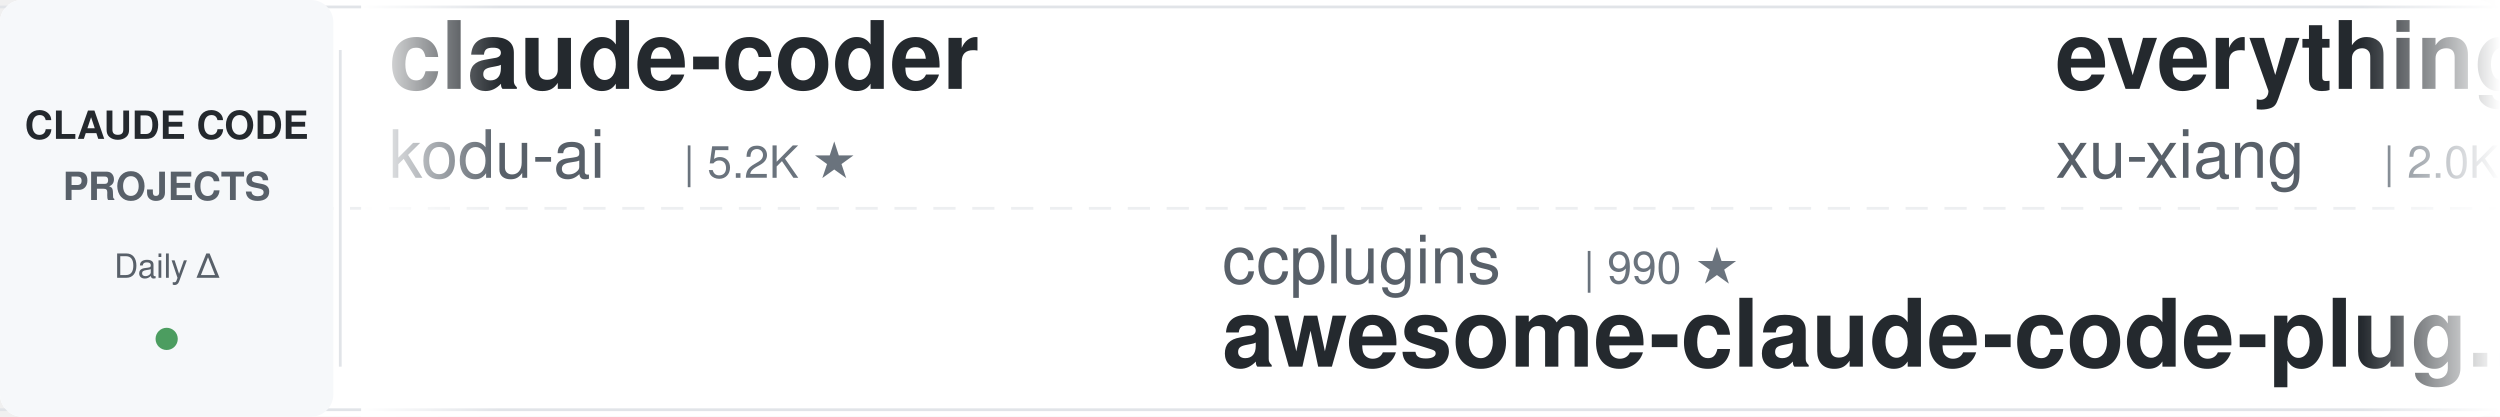
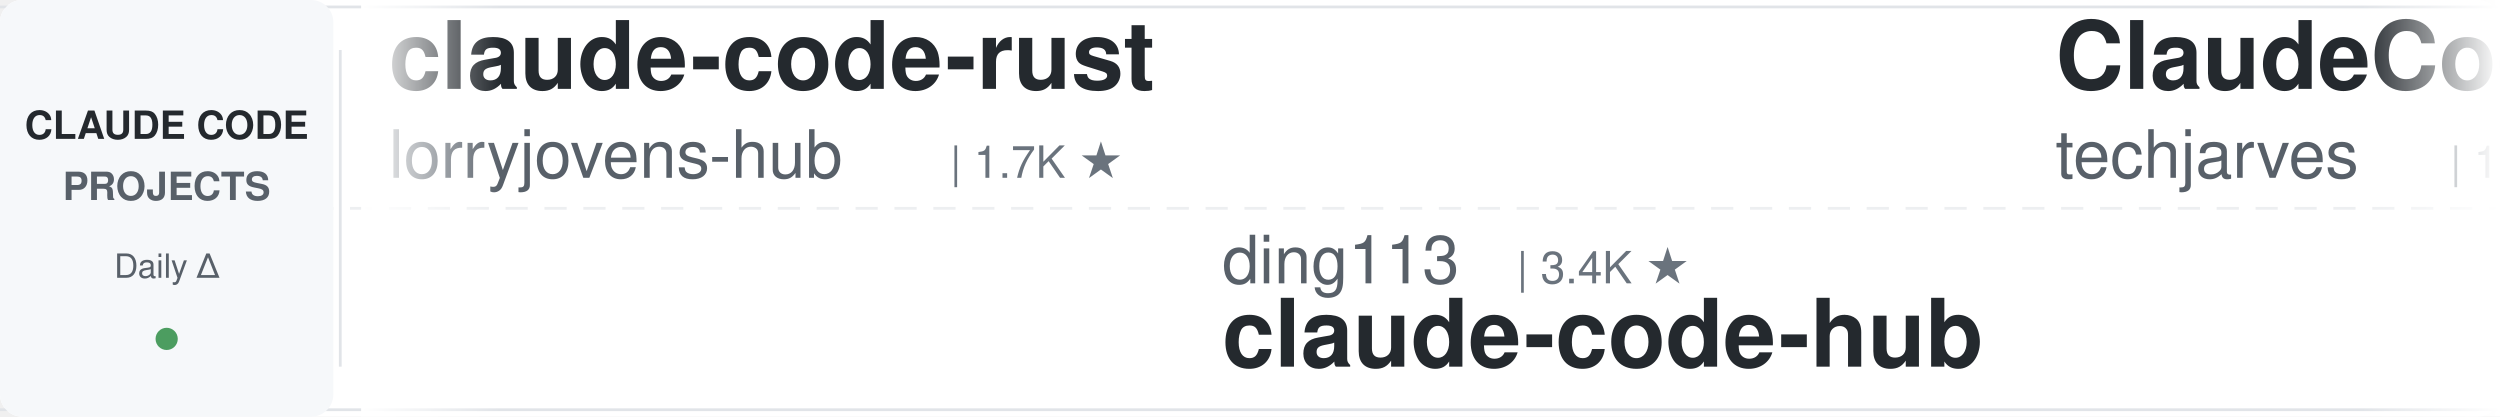
<svg xmlns="http://www.w3.org/2000/svg" width="900" height="150">
  <defs>
    <linearGradient id="leftFade" x1="0%" y1="0%" x2="100%" y2="0%">
      <stop offset="0%" style="stop-color:#ffffff;stop-opacity:1" />
      <stop offset="100%" style="stop-color:#ffffff;stop-opacity:0" />
    </linearGradient>
    <linearGradient id="rightFade" x1="0%" y1="0%" x2="100%" y2="0%">
      <stop offset="0%" style="stop-color:#ffffff;stop-opacity:0" />
      <stop offset="100%" style="stop-color:#ffffff;stop-opacity:1" />
    </linearGradient>
  </defs>
  <rect width="900" height="150" fill="#ffffff" rx="8" />
  <rect x="0" y="2" width="900" height="1" fill="#e1e4e8" />
  <rect x="0" y="147" width="900" height="1" fill="#e1e4e8" />
  <line x1="0" y1="75" x2="900" y2="75" stroke="#e1e4e8" stroke-width="1" stroke-dasharray="8 6" opacity="0.6" />
  <rect x="0" y="0" width="120" height="150" fill="#f6f8fa" rx="8" />
  <text x="60" y="50" font-family="-apple-system, BlinkMacSystemFont, 'Segoe UI', Helvetica, Arial, sans-serif" font-size="14" font-weight="600" fill="#24292e" text-anchor="middle">CLAUDE CODE</text>
  <text x="60" y="72" font-family="-apple-system, BlinkMacSystemFont, 'Segoe UI', Helvetica, Arial, sans-serif" font-size="14" font-weight="600" fill="#586069" text-anchor="middle">PROJECTS</text>
  <text x="60" y="100" font-family="-apple-system, BlinkMacSystemFont, 'Segoe UI', Helvetica, Arial, sans-serif" font-size="12" font-weight="500" fill="#586069" text-anchor="middle">Daily Δ</text>
  <circle cx="60" cy="122" r="4" fill="#22863a" opacity="0.8" />
  <rect x="122" y="18" width="1" height="114" fill="#e1e4e8" />
  <clipPath id="tickerClip">
    <rect x="130" y="0" width="770" height="150" />
  </clipPath>
  <g clip-path="url(#tickerClip)">
    <g id="tickerItems">
      <animateTransform attributeName="transform" attributeType="XML" type="translate" from="0 0" to="-3000 0" dur="54s" repeatCount="indefinite" />
      <g transform="translate(0, 0)">
-         <text x="140" y="32" font-family="-apple-system, BlinkMacSystemFont, 'Segoe UI', Helvetica, Arial, sans-serif" font-size="34" font-weight="600" fill="#24292e">claude-coder</text>
-         <text x="140" y="64" font-family="-apple-system, BlinkMacSystemFont, 'Segoe UI', Helvetica, Arial, sans-serif" font-size="24" font-weight="400" fill="#586069">kodu-ai</text>
-         <text x="246" y="64" font-family="-apple-system, BlinkMacSystemFont, 'Segoe UI', Helvetica, Arial, sans-serif" font-size="16" font-weight="500" fill="#6a737d">| 5.2K ★</text>
+         <text x="140" y="32" font-family="-apple-system, BlinkMacSystemFont, 'Segoe UI', Helvetica, Arial, sans-serif" font-size="34" font-weight="600" fill="#24292e">claude-code-rust</text>
+         <text x="140" y="64" font-family="-apple-system, BlinkMacSystemFont, 'Segoe UI', Helvetica, Arial, sans-serif" font-size="24" font-weight="400" fill="#586069">lorryjovens-hub</text>
+         <text x="342" y="64" font-family="-apple-system, BlinkMacSystemFont, 'Segoe UI', Helvetica, Arial, sans-serif" font-size="16" font-weight="500" fill="#6a737d">| 1.7K ★</text>
      </g>
      <g transform="translate(300, 0)">
-         <text x="140" y="102" font-family="-apple-system, BlinkMacSystemFont, 'Segoe UI', Helvetica, Arial, sans-serif" font-size="24" font-weight="400" fill="#586069">ccplugins</text>
-         <text x="270" y="102" font-family="-apple-system, BlinkMacSystemFont, 'Segoe UI', Helvetica, Arial, sans-serif" font-size="16" font-weight="500" fill="#6a737d">| 990 ★</text>
-         <text x="140" y="132" font-family="-apple-system, BlinkMacSystemFont, 'Segoe UI', Helvetica, Arial, sans-serif" font-size="34" font-weight="600" fill="#24292e">awesome-claude-code-plug...</text>
+         <text x="140" y="102" font-family="-apple-system, BlinkMacSystemFont, 'Segoe UI', Helvetica, Arial, sans-serif" font-size="24" font-weight="400" fill="#586069">ding113</text>
+         <text x="246" y="102" font-family="-apple-system, BlinkMacSystemFont, 'Segoe UI', Helvetica, Arial, sans-serif" font-size="16" font-weight="500" fill="#6a737d">| 3.4K ★</text>
+         <text x="140" y="132" font-family="-apple-system, BlinkMacSystemFont, 'Segoe UI', Helvetica, Arial, sans-serif" font-size="34" font-weight="600" fill="#24292e">claude-code-hub</text>
      </g>
      <g transform="translate(600, 0)">
-         <text x="140" y="32" font-family="-apple-system, BlinkMacSystemFont, 'Segoe UI', Helvetica, Arial, sans-serif" font-size="34" font-weight="600" fill="#24292e">everything-claude-code-z...</text>
-         <text x="140" y="64" font-family="-apple-system, BlinkMacSystemFont, 'Segoe UI', Helvetica, Arial, sans-serif" font-size="24" font-weight="400" fill="#586069">xu-xiang</text>
-         <text x="258" y="64" font-family="-apple-system, BlinkMacSystemFont, 'Segoe UI', Helvetica, Arial, sans-serif" font-size="16" font-weight="500" fill="#6a737d">| 2.0K ★</text>
+         <text x="140" y="32" font-family="-apple-system, BlinkMacSystemFont, 'Segoe UI', Helvetica, Arial, sans-serif" font-size="34" font-weight="600" fill="#24292e">ClaudeCode-Portable</text>
+         <text x="140" y="64" font-family="-apple-system, BlinkMacSystemFont, 'Segoe UI', Helvetica, Arial, sans-serif" font-size="24" font-weight="400" fill="#586069">techjarves</text>
+         <text x="282" y="64" font-family="-apple-system, BlinkMacSystemFont, 'Segoe UI', Helvetica, Arial, sans-serif" font-size="16" font-weight="500" fill="#6a737d">| 1.6K ★</text>
      </g>
      <g transform="translate(900, 0)">
-         <text x="140" y="102" font-family="-apple-system, BlinkMacSystemFont, 'Segoe UI', Helvetica, Arial, sans-serif" font-size="24" font-weight="400" fill="#586069">daymade</text>
-         <text x="246" y="102" font-family="-apple-system, BlinkMacSystemFont, 'Segoe UI', Helvetica, Arial, sans-serif" font-size="16" font-weight="500" fill="#6a737d">| 1.5K ★</text>
-         <text x="140" y="132" font-family="-apple-system, BlinkMacSystemFont, 'Segoe UI', Helvetica, Arial, sans-serif" font-size="34" font-weight="600" fill="#24292e">claude-code-skills</text>
+         <text x="140" y="102" font-family="-apple-system, BlinkMacSystemFont, 'Segoe UI', Helvetica, Arial, sans-serif" font-size="24" font-weight="400" fill="#586069">SeemSeam</text>
+         <text x="258" y="102" font-family="-apple-system, BlinkMacSystemFont, 'Segoe UI', Helvetica, Arial, sans-serif" font-size="16" font-weight="500" fill="#6a737d">| 3.6K ★</text>
+         <text x="140" y="132" font-family="-apple-system, BlinkMacSystemFont, 'Segoe UI', Helvetica, Arial, sans-serif" font-size="34" font-weight="600" fill="#24292e">claude_codex_bridge</text>
      </g>
      <g transform="translate(1200, 0)">
-         <text x="140" y="32" font-family="-apple-system, BlinkMacSystemFont, 'Segoe UI', Helvetica, Arial, sans-serif" font-size="34" font-weight="600" fill="#24292e">claude-code-hooks-master...</text>
-         <text x="140" y="64" font-family="-apple-system, BlinkMacSystemFont, 'Segoe UI', Helvetica, Arial, sans-serif" font-size="24" font-weight="400" fill="#586069">disler</text>
-         <text x="234" y="64" font-family="-apple-system, BlinkMacSystemFont, 'Segoe UI', Helvetica, Arial, sans-serif" font-size="16" font-weight="500" fill="#6a737d">| 4.0K ★</text>
+         <text x="140" y="32" font-family="-apple-system, BlinkMacSystemFont, 'Segoe UI', Helvetica, Arial, sans-serif" font-size="34" font-weight="600" fill="#24292e">arcads-claude-code</text>
+         <text x="140" y="64" font-family="-apple-system, BlinkMacSystemFont, 'Segoe UI', Helvetica, Arial, sans-serif" font-size="24" font-weight="400" fill="#586069">krusemediallc</text>
+         <text x="318" y="64" font-family="-apple-system, BlinkMacSystemFont, 'Segoe UI', Helvetica, Arial, sans-serif" font-size="16" font-weight="500" fill="#6a737d">| 1.6K ★</text>
      </g>
      <g transform="translate(1500, 0)">
-         <text x="140" y="102" font-family="-apple-system, BlinkMacSystemFont, 'Segoe UI', Helvetica, Arial, sans-serif" font-size="24" font-weight="400" fill="#586069">huangserva</text>
-         <text x="282" y="102" font-family="-apple-system, BlinkMacSystemFont, 'Segoe UI', Helvetica, Arial, sans-serif" font-size="16" font-weight="500" fill="#6a737d">| 630 ★</text>
-         <text x="140" y="132" font-family="-apple-system, BlinkMacSystemFont, 'Segoe UI', Helvetica, Arial, sans-serif" font-size="34" font-weight="600" fill="#24292e">claude-code-cli</text>
+         <text x="140" y="102" font-family="-apple-system, BlinkMacSystemFont, 'Segoe UI', Helvetica, Arial, sans-serif" font-size="24" font-weight="400" fill="#586069">multica-ai</text>
+         <text x="282" y="102" font-family="-apple-system, BlinkMacSystemFont, 'Segoe UI', Helvetica, Arial, sans-serif" font-size="16" font-weight="500" fill="#6a737d">| 226.0K ★</text>
+         <text x="140" y="132" font-family="-apple-system, BlinkMacSystemFont, 'Segoe UI', Helvetica, Arial, sans-serif" font-size="34" font-weight="600" fill="#24292e">andrej-karpathy-skills</text>
      </g>
      <g transform="translate(1800, 0)">
-         <text x="140" y="32" font-family="-apple-system, BlinkMacSystemFont, 'Segoe UI', Helvetica, Arial, sans-serif" font-size="34" font-weight="600" fill="#24292e">claude_code_src</text>
-         <text x="140" y="64" font-family="-apple-system, BlinkMacSystemFont, 'Segoe UI', Helvetica, Arial, sans-serif" font-size="24" font-weight="400" fill="#586069">ponponon</text>
-         <text x="258" y="64" font-family="-apple-system, BlinkMacSystemFont, 'Segoe UI', Helvetica, Arial, sans-serif" font-size="16" font-weight="500" fill="#6a737d">| 2.3K ★</text>
+         <text x="140" y="32" font-family="-apple-system, BlinkMacSystemFont, 'Segoe UI', Helvetica, Arial, sans-serif" font-size="34" font-weight="600" fill="#24292e">claude-code-guide</text>
+         <text x="140" y="64" font-family="-apple-system, BlinkMacSystemFont, 'Segoe UI', Helvetica, Arial, sans-serif" font-size="24" font-weight="400" fill="#586069">zebbern</text>
+         <text x="246" y="64" font-family="-apple-system, BlinkMacSystemFont, 'Segoe UI', Helvetica, Arial, sans-serif" font-size="16" font-weight="500" fill="#6a737d">| 4.7K ★</text>
      </g>
      <g transform="translate(2100, 0)">
-         <text x="140" y="102" font-family="-apple-system, BlinkMacSystemFont, 'Segoe UI', Helvetica, Arial, sans-serif" font-size="24" font-weight="400" fill="#586069">alejandrobalderas</text>
-         <text x="366" y="102" font-family="-apple-system, BlinkMacSystemFont, 'Segoe UI', Helvetica, Arial, sans-serif" font-size="16" font-weight="500" fill="#6a737d">| 3.0K ★</text>
-         <text x="140" y="132" font-family="-apple-system, BlinkMacSystemFont, 'Segoe UI', Helvetica, Arial, sans-serif" font-size="34" font-weight="600" fill="#24292e">claude-code-from-source</text>
+         <text x="140" y="102" font-family="-apple-system, BlinkMacSystemFont, 'Segoe UI', Helvetica, Arial, sans-serif" font-size="24" font-weight="400" fill="#586069">nicedreamzapp</text>
+         <text x="318" y="102" font-family="-apple-system, BlinkMacSystemFont, 'Segoe UI', Helvetica, Arial, sans-serif" font-size="16" font-weight="500" fill="#6a737d">| 3.4K ★</text>
+         <text x="140" y="132" font-family="-apple-system, BlinkMacSystemFont, 'Segoe UI', Helvetica, Arial, sans-serif" font-size="34" font-weight="600" fill="#24292e">claude-code-local</text>
      </g>
      <g transform="translate(2400, 0)">
-         <text x="140" y="32" font-family="-apple-system, BlinkMacSystemFont, 'Segoe UI', Helvetica, Arial, sans-serif" font-size="34" font-weight="600" fill="#24292e">claude-code-system-promp...</text>
-         <text x="140" y="64" font-family="-apple-system, BlinkMacSystemFont, 'Segoe UI', Helvetica, Arial, sans-serif" font-size="24" font-weight="400" fill="#586069">Piebald-AI</text>
-         <text x="282" y="64" font-family="-apple-system, BlinkMacSystemFont, 'Segoe UI', Helvetica, Arial, sans-serif" font-size="16" font-weight="500" fill="#6a737d">| 13.0K ★</text>
+         <text x="140" y="32" font-family="-apple-system, BlinkMacSystemFont, 'Segoe UI', Helvetica, Arial, sans-serif" font-size="34" font-weight="600" fill="#24292e">Claude-Code-Source-Study</text>
+         <text x="140" y="64" font-family="-apple-system, BlinkMacSystemFont, 'Segoe UI', Helvetica, Arial, sans-serif" font-size="24" font-weight="400" fill="#586069">luyao618</text>
+         <text x="258" y="64" font-family="-apple-system, BlinkMacSystemFont, 'Segoe UI', Helvetica, Arial, sans-serif" font-size="16" font-weight="500" fill="#6a737d">| 1.7K ★</text>
      </g>
      <g transform="translate(2700, 0)">
-         <text x="140" y="102" font-family="-apple-system, BlinkMacSystemFont, 'Segoe UI', Helvetica, Arial, sans-serif" font-size="24" font-weight="400" fill="#586069">diet103</text>
-         <text x="246" y="102" font-family="-apple-system, BlinkMacSystemFont, 'Segoe UI', Helvetica, Arial, sans-serif" font-size="16" font-weight="500" fill="#6a737d">| 10.0K ★</text>
-         <text x="140" y="132" font-family="-apple-system, BlinkMacSystemFont, 'Segoe UI', Helvetica, Arial, sans-serif" font-size="34" font-weight="600" fill="#24292e">claude-code-infrastructu...</text>
+         <text x="140" y="102" font-family="-apple-system, BlinkMacSystemFont, 'Segoe UI', Helvetica, Arial, sans-serif" font-size="24" font-weight="400" fill="#586069">digitalsamba</text>
+         <text x="306" y="102" font-family="-apple-system, BlinkMacSystemFont, 'Segoe UI', Helvetica, Arial, sans-serif" font-size="16" font-weight="500" fill="#6a737d">| 2.4K ★</text>
+         <text x="140" y="132" font-family="-apple-system, BlinkMacSystemFont, 'Segoe UI', Helvetica, Arial, sans-serif" font-size="34" font-weight="600" fill="#24292e">claude-code-video-toolki...</text>
      </g>
      <g transform="translate(3000, 0)">
-         <text x="140" y="32" font-family="-apple-system, BlinkMacSystemFont, 'Segoe UI', Helvetica, Arial, sans-serif" font-size="34" font-weight="600" fill="#24292e">claude-coder</text>
-         <text x="140" y="64" font-family="-apple-system, BlinkMacSystemFont, 'Segoe UI', Helvetica, Arial, sans-serif" font-size="24" font-weight="400" fill="#586069">kodu-ai</text>
-         <text x="246" y="64" font-family="-apple-system, BlinkMacSystemFont, 'Segoe UI', Helvetica, Arial, sans-serif" font-size="16" font-weight="500" fill="#6a737d">| 5.2K ★</text>
+         <text x="140" y="32" font-family="-apple-system, BlinkMacSystemFont, 'Segoe UI', Helvetica, Arial, sans-serif" font-size="34" font-weight="600" fill="#24292e">claude-code-rust</text>
+         <text x="140" y="64" font-family="-apple-system, BlinkMacSystemFont, 'Segoe UI', Helvetica, Arial, sans-serif" font-size="24" font-weight="400" fill="#586069">lorryjovens-hub</text>
+         <text x="342" y="64" font-family="-apple-system, BlinkMacSystemFont, 'Segoe UI', Helvetica, Arial, sans-serif" font-size="16" font-weight="500" fill="#6a737d">| 1.7K ★</text>
      </g>
      <g transform="translate(3300, 0)">
-         <text x="140" y="102" font-family="-apple-system, BlinkMacSystemFont, 'Segoe UI', Helvetica, Arial, sans-serif" font-size="24" font-weight="400" fill="#586069">ccplugins</text>
-         <text x="270" y="102" font-family="-apple-system, BlinkMacSystemFont, 'Segoe UI', Helvetica, Arial, sans-serif" font-size="16" font-weight="500" fill="#6a737d">| 990 ★</text>
-         <text x="140" y="132" font-family="-apple-system, BlinkMacSystemFont, 'Segoe UI', Helvetica, Arial, sans-serif" font-size="34" font-weight="600" fill="#24292e">awesome-claude-code-plug...</text>
+         <text x="140" y="102" font-family="-apple-system, BlinkMacSystemFont, 'Segoe UI', Helvetica, Arial, sans-serif" font-size="24" font-weight="400" fill="#586069">ding113</text>
+         <text x="246" y="102" font-family="-apple-system, BlinkMacSystemFont, 'Segoe UI', Helvetica, Arial, sans-serif" font-size="16" font-weight="500" fill="#6a737d">| 3.4K ★</text>
+         <text x="140" y="132" font-family="-apple-system, BlinkMacSystemFont, 'Segoe UI', Helvetica, Arial, sans-serif" font-size="34" font-weight="600" fill="#24292e">claude-code-hub</text>
      </g>
      <g transform="translate(3600, 0)">
-         <text x="140" y="32" font-family="-apple-system, BlinkMacSystemFont, 'Segoe UI', Helvetica, Arial, sans-serif" font-size="34" font-weight="600" fill="#24292e">everything-claude-code-z...</text>
-         <text x="140" y="64" font-family="-apple-system, BlinkMacSystemFont, 'Segoe UI', Helvetica, Arial, sans-serif" font-size="24" font-weight="400" fill="#586069">xu-xiang</text>
-         <text x="258" y="64" font-family="-apple-system, BlinkMacSystemFont, 'Segoe UI', Helvetica, Arial, sans-serif" font-size="16" font-weight="500" fill="#6a737d">| 2.0K ★</text>
+         <text x="140" y="32" font-family="-apple-system, BlinkMacSystemFont, 'Segoe UI', Helvetica, Arial, sans-serif" font-size="34" font-weight="600" fill="#24292e">ClaudeCode-Portable</text>
+         <text x="140" y="64" font-family="-apple-system, BlinkMacSystemFont, 'Segoe UI', Helvetica, Arial, sans-serif" font-size="24" font-weight="400" fill="#586069">techjarves</text>
+         <text x="282" y="64" font-family="-apple-system, BlinkMacSystemFont, 'Segoe UI', Helvetica, Arial, sans-serif" font-size="16" font-weight="500" fill="#6a737d">| 1.6K ★</text>
      </g>
      <g transform="translate(3900, 0)">
-         <text x="140" y="102" font-family="-apple-system, BlinkMacSystemFont, 'Segoe UI', Helvetica, Arial, sans-serif" font-size="24" font-weight="400" fill="#586069">daymade</text>
-         <text x="246" y="102" font-family="-apple-system, BlinkMacSystemFont, 'Segoe UI', Helvetica, Arial, sans-serif" font-size="16" font-weight="500" fill="#6a737d">| 1.5K ★</text>
-         <text x="140" y="132" font-family="-apple-system, BlinkMacSystemFont, 'Segoe UI', Helvetica, Arial, sans-serif" font-size="34" font-weight="600" fill="#24292e">claude-code-skills</text>
+         <text x="140" y="102" font-family="-apple-system, BlinkMacSystemFont, 'Segoe UI', Helvetica, Arial, sans-serif" font-size="24" font-weight="400" fill="#586069">SeemSeam</text>
+         <text x="258" y="102" font-family="-apple-system, BlinkMacSystemFont, 'Segoe UI', Helvetica, Arial, sans-serif" font-size="16" font-weight="500" fill="#6a737d">| 3.6K ★</text>
+         <text x="140" y="132" font-family="-apple-system, BlinkMacSystemFont, 'Segoe UI', Helvetica, Arial, sans-serif" font-size="34" font-weight="600" fill="#24292e">claude_codex_bridge</text>
      </g>
    </g>
  </g>
  <rect x="130" y="0" width="50" height="150" fill="url(#leftFade)" />
  <rect x="850" y="0" width="50" height="150" fill="url(#rightFade)" />
</svg>
